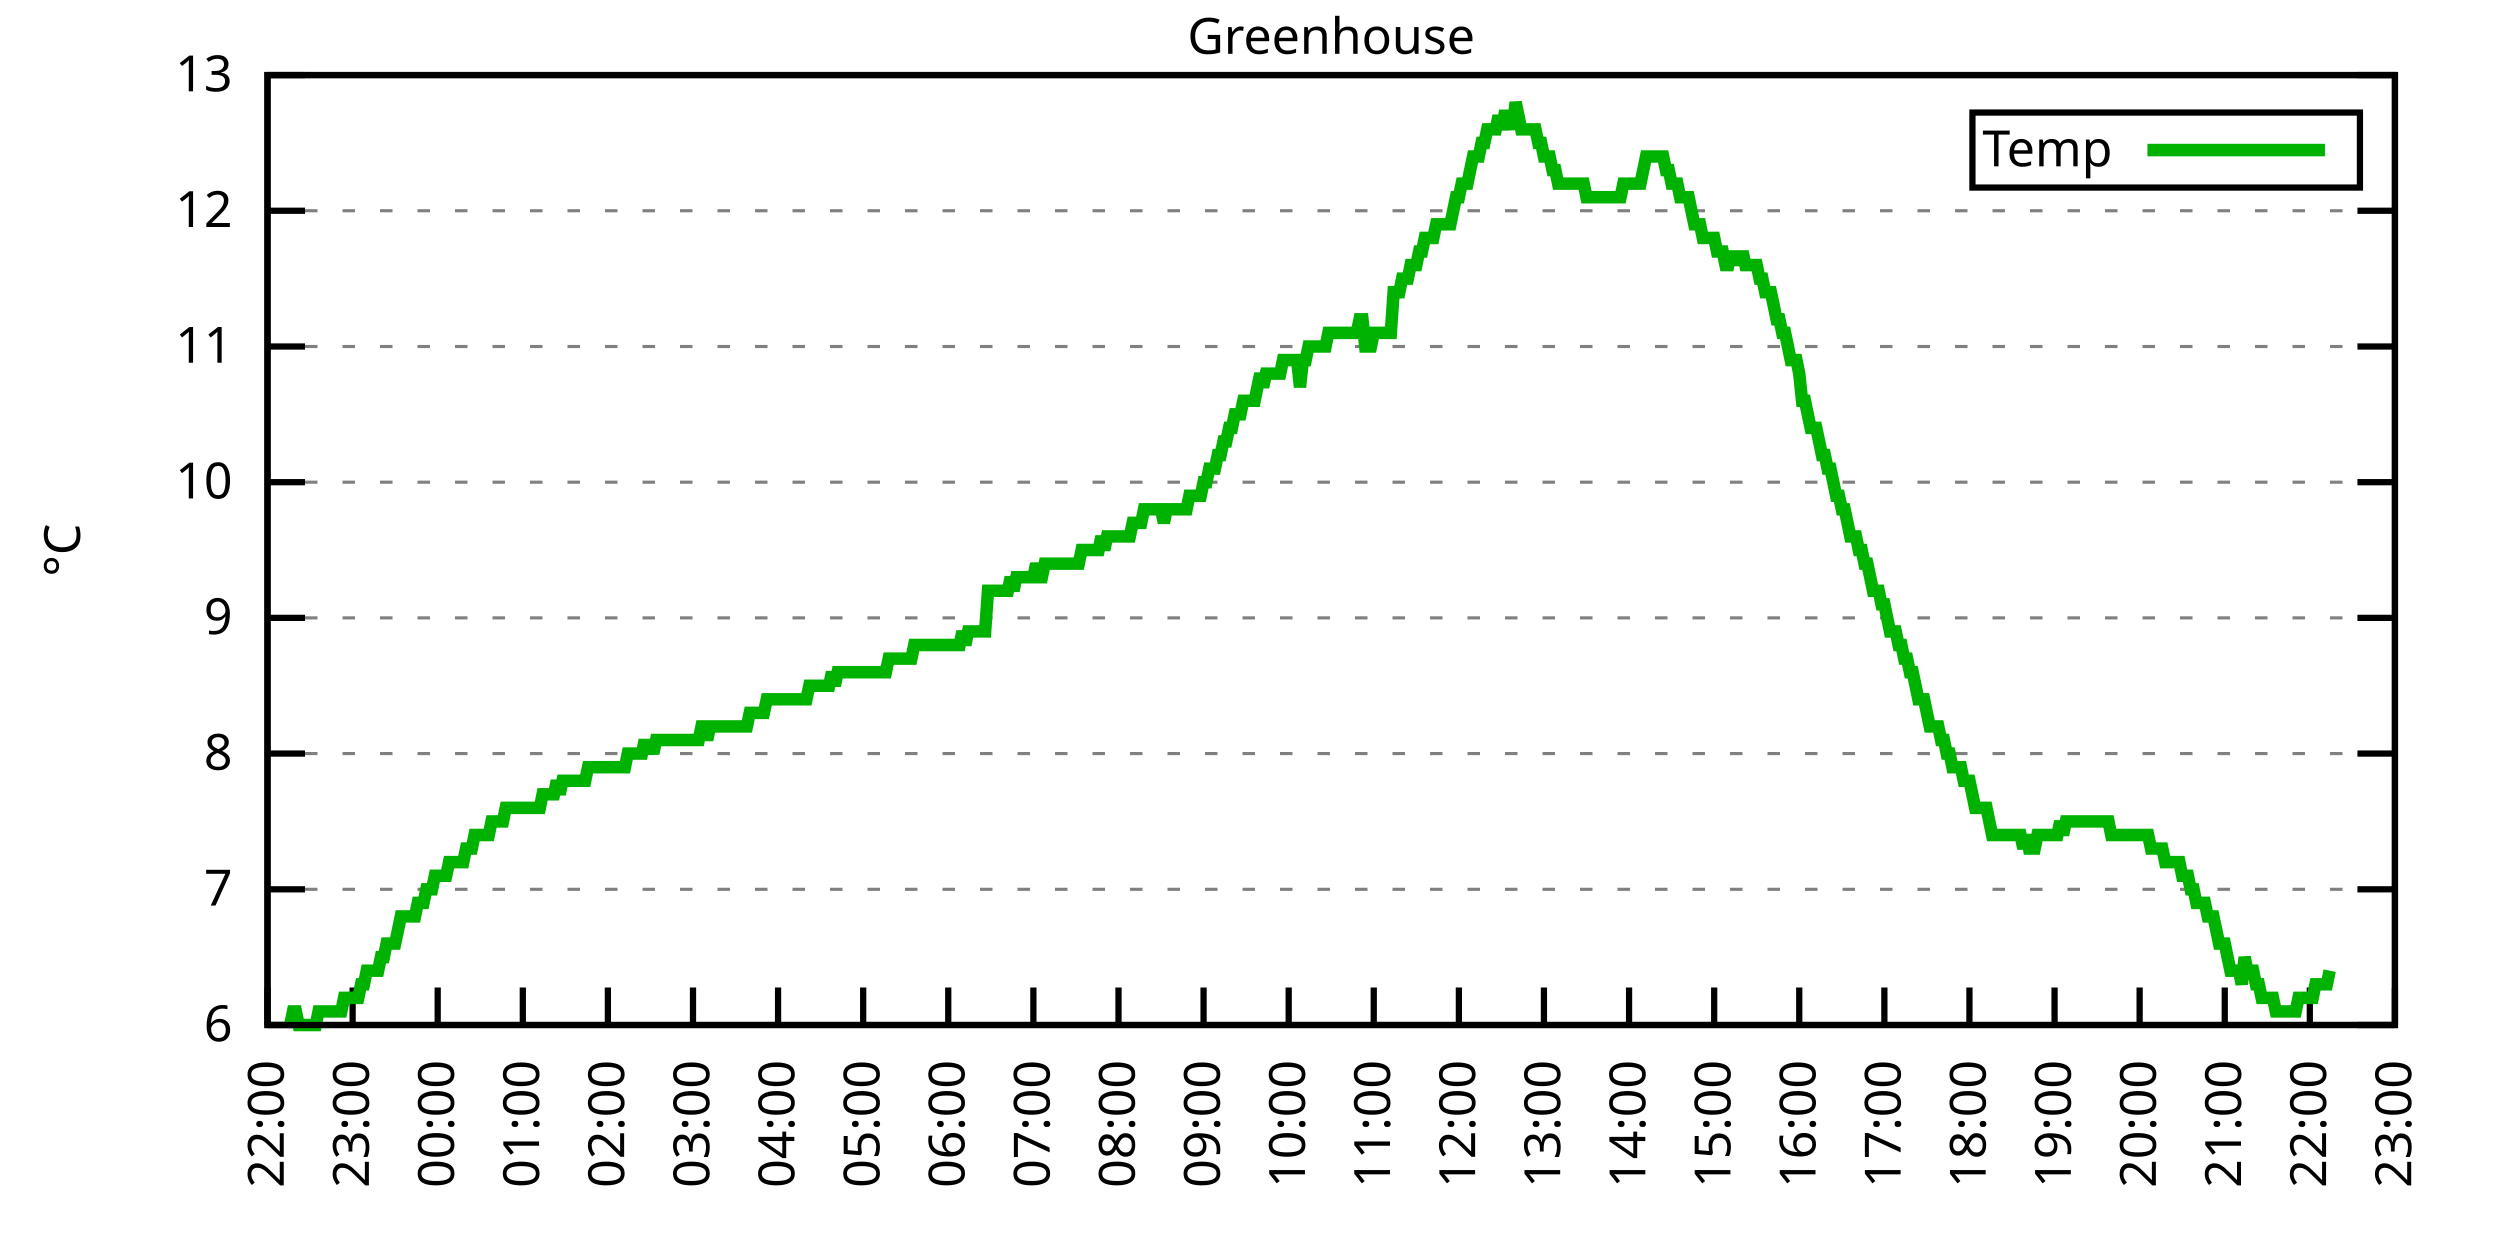
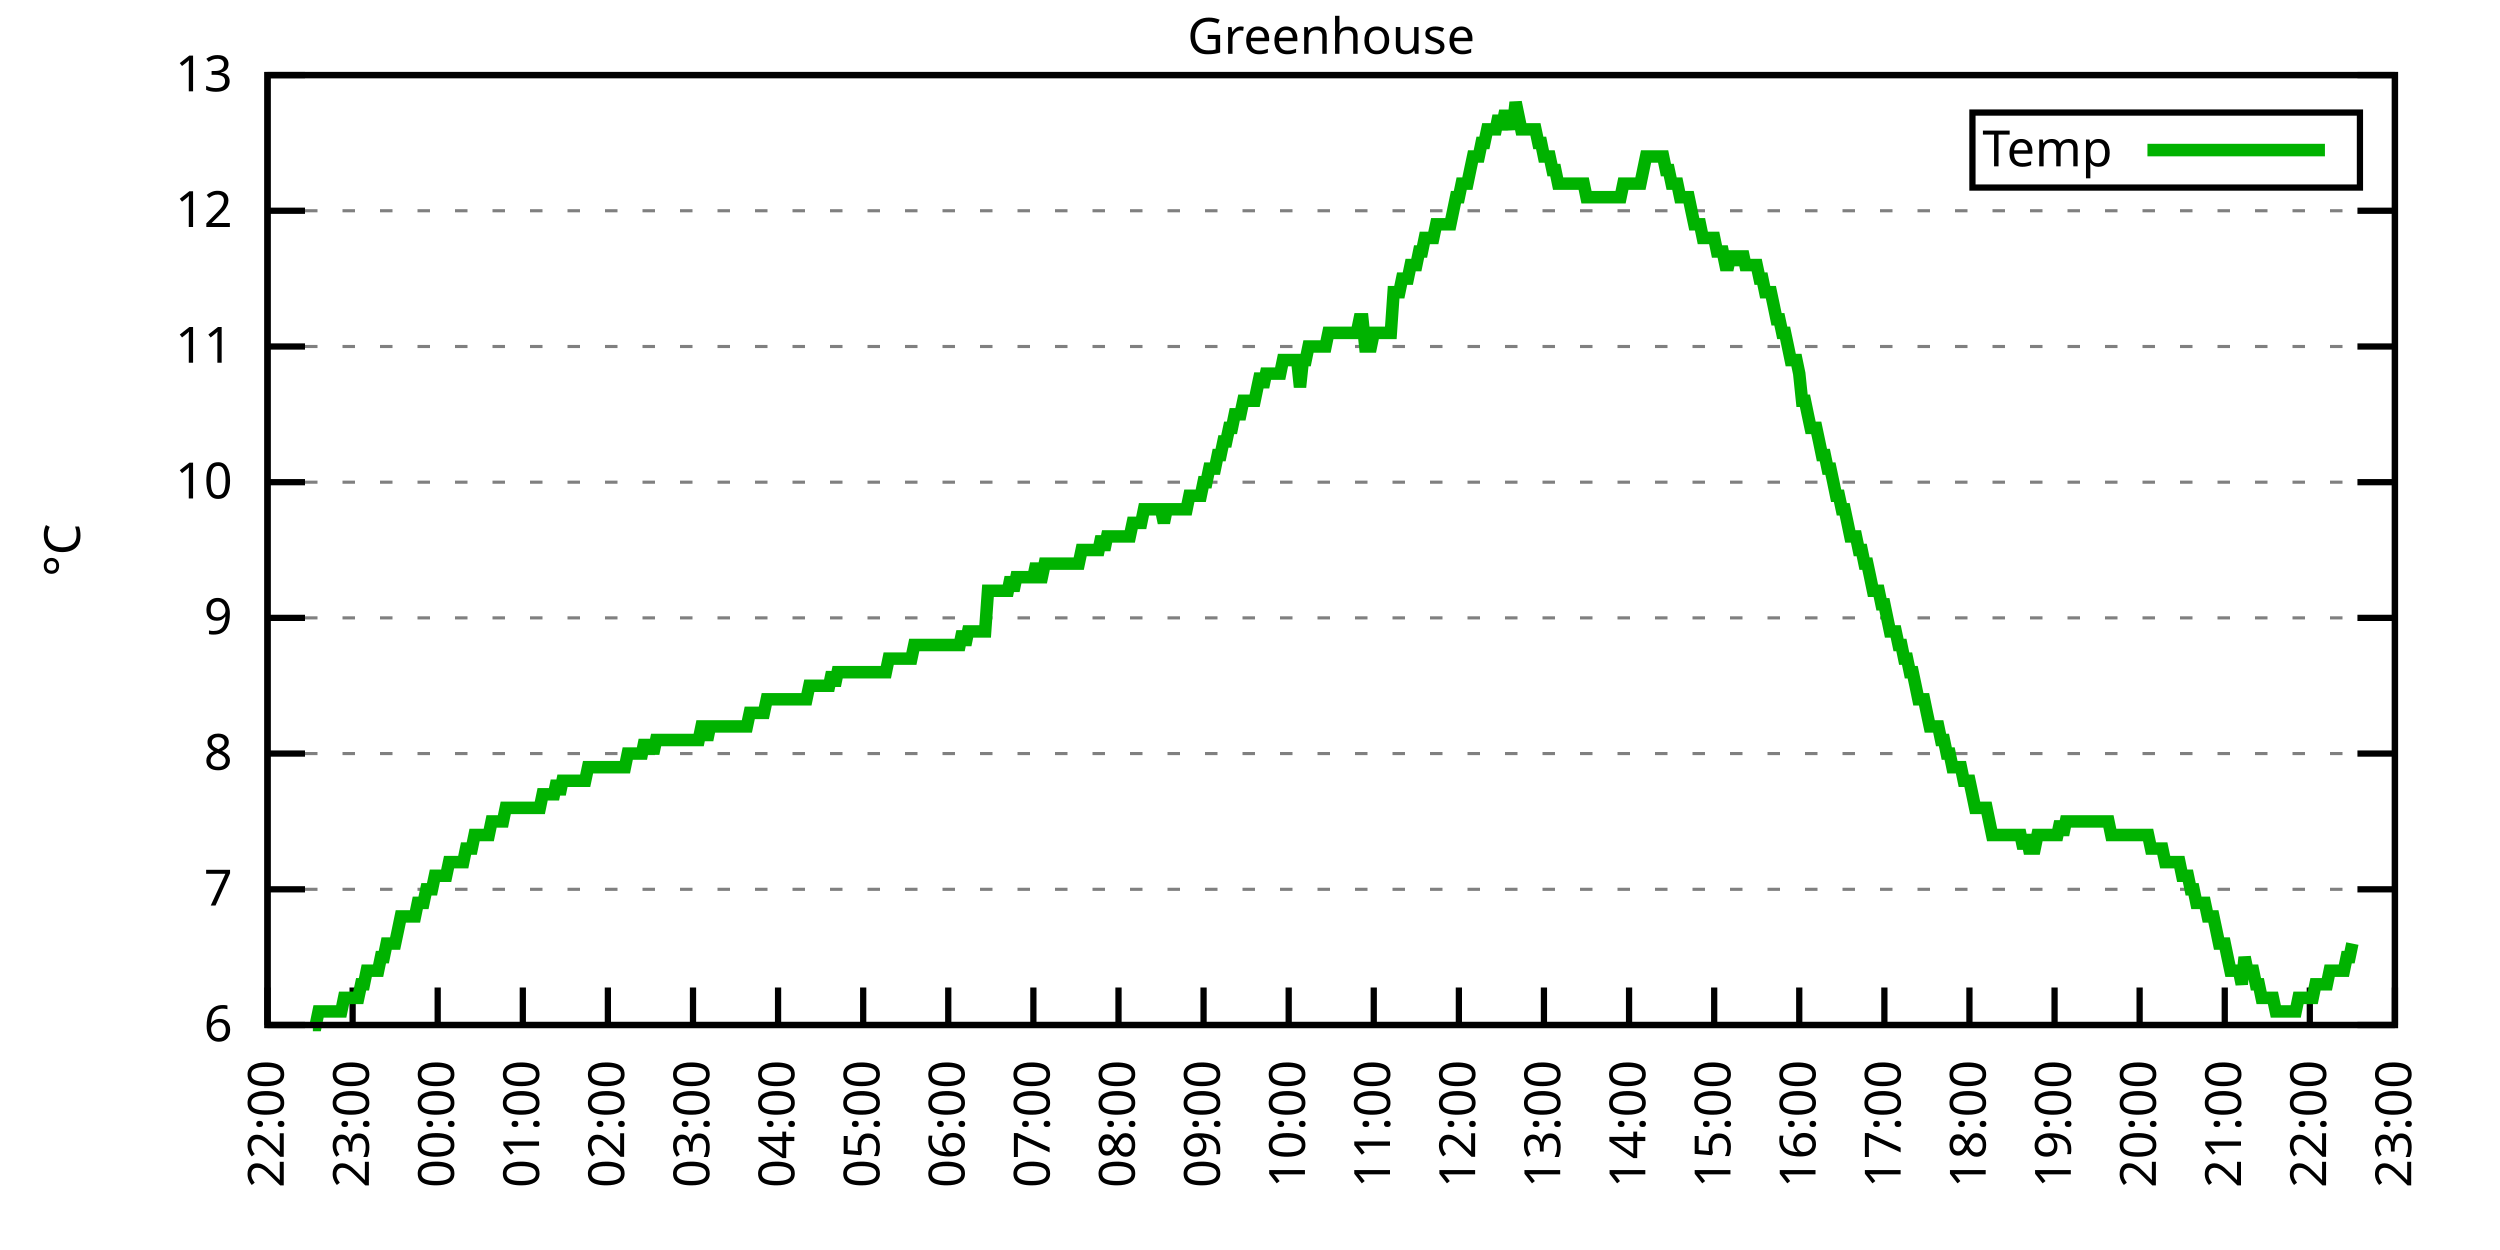
<svg xmlns="http://www.w3.org/2000/svg" xmlns:xlink="http://www.w3.org/1999/xlink" width="400" height="200" viewBox="0 0 400 200">
  <g id="gnuplot_canvas">
    <rect x="0" y="0" width="400" height="200" fill="none" />
    <defs>
      <circle id="gpDot" r="0.5" stroke-width="0.5" stroke="currentColor" />
      <path id="gpPt0" stroke-width="0.333" stroke="currentColor" d="M-1,0 h2 M0,-1 v2" />
      <path id="gpPt1" stroke-width="0.333" stroke="currentColor" d="M-1,-1 L1,1 M1,-1 L-1,1" />
      <path id="gpPt2" stroke-width="0.333" stroke="currentColor" d="M-1,0 L1,0 M0,-1 L0,1 M-1,-1 L1,1 M-1,1 L1,-1" />
      <rect id="gpPt3" stroke-width="0.333" stroke="currentColor" x="-1" y="-1" width="2" height="2" />
      <rect id="gpPt4" stroke-width="0.333" stroke="currentColor" fill="currentColor" x="-1" y="-1" width="2" height="2" />
      <circle id="gpPt5" stroke-width="0.333" stroke="currentColor" cx="0" cy="0" r="1" />
      <use xlink:href="#gpPt5" id="gpPt6" fill="currentColor" stroke="none" />
      <path id="gpPt7" stroke-width="0.333" stroke="currentColor" d="M0,-1.33 L-1.33,0.67 L1.33,0.67 z" />
      <use xlink:href="#gpPt7" id="gpPt8" fill="currentColor" stroke="none" />
      <use xlink:href="#gpPt7" id="gpPt9" stroke="currentColor" transform="rotate(180)" />
      <use xlink:href="#gpPt9" id="gpPt10" fill="currentColor" stroke="none" />
      <use xlink:href="#gpPt3" id="gpPt11" stroke="currentColor" transform="rotate(45)" />
      <use xlink:href="#gpPt11" id="gpPt12" fill="currentColor" stroke="none" />
      <path id="gpPt13" stroke-width="0.333" stroke="currentColor" d="M0,1.330 L1.265,0.411 L0.782,-1.067 L-0.782,-1.076 L-1.265,0.411 z" />
      <use xlink:href="#gpPt13" id="gpPt14" fill="currentColor" stroke="none" />
      <filter id="textbox" filterUnits="objectBoundingBox" x="0" y="0" height="1" width="1">
        <feFlood flood-color="white" flood-opacity="1" result="bgnd" />
        <feComposite in="SourceGraphic" in2="bgnd" operator="atop" />
      </filter>
      <filter id="greybox" filterUnits="objectBoundingBox" x="0" y="0" height="1" width="1">
        <feFlood flood-color="lightgrey" flood-opacity="1" result="grey" />
        <feComposite in="SourceGraphic" in2="grey" operator="atop" />
      </filter>
    </defs>
    <g fill="none" color="white" stroke="currentColor" stroke-width="1.00" stroke-linecap="butt" stroke-linejoin="miter">
</g>
    <g fill="none" color="black" stroke="currentColor" stroke-width="1.00" stroke-linecap="butt" stroke-linejoin="miter">
      <g stroke="none" shape-rendering="crispEdges">
        <polygon fill="rgb(255, 255, 255)" points="42.80,164.00 383.18,164.00 383.18,12.02 42.80,12.02 " />
      </g>
    </g>
    <g fill="none" color="black" stroke="currentColor" stroke-width="1.00" stroke-linecap="butt" stroke-linejoin="miter">
</g>
    <g fill="none" color="black" stroke="black" stroke-width="0.50" stroke-linecap="butt" stroke-linejoin="miter">
</g>
    <g fill="none" color="gray" stroke="currentColor" stroke-width="0.50" stroke-linecap="butt" stroke-linejoin="miter">
      <path stroke="gray" stroke-dasharray="2,4" class="gridline" d="M42.80,164.00 L383.19,164.00  " />
    </g>
    <g fill="none" color="gray" stroke="gray" stroke-width="1.00" stroke-linecap="butt" stroke-linejoin="miter">
</g>
    <g fill="none" color="black" stroke="currentColor" stroke-width="1.00" stroke-linecap="butt" stroke-linejoin="miter">
      <path stroke="black" d="M42.80,164.00 L48.80,164.00 M383.19,164.00 L377.19,164.00  " />
      <g transform="translate(37.20,166.60)" stroke="none" fill="black" font-family="Sans" font-size="8.00" text-anchor="end">
        <text>
          <tspan font-family="Sans"> 6</tspan>
        </text>
      </g>
    </g>
    <g fill="none" color="black" stroke="currentColor" stroke-width="1.00" stroke-linecap="butt" stroke-linejoin="miter">
</g>
    <g fill="none" color="black" stroke="black" stroke-width="0.50" stroke-linecap="butt" stroke-linejoin="miter">
</g>
    <g fill="none" color="gray" stroke="currentColor" stroke-width="0.50" stroke-linecap="butt" stroke-linejoin="miter">
      <path stroke="gray" stroke-dasharray="2,4" class="gridline" d="M42.80,142.29 L383.19,142.29  " />
    </g>
    <g fill="none" color="gray" stroke="gray" stroke-width="1.00" stroke-linecap="butt" stroke-linejoin="miter">
</g>
    <g fill="none" color="black" stroke="currentColor" stroke-width="1.00" stroke-linecap="butt" stroke-linejoin="miter">
      <path stroke="black" d="M42.80,142.29 L48.80,142.29 M383.19,142.29 L377.19,142.29  " />
      <g transform="translate(37.20,144.89)" stroke="none" fill="black" font-family="Sans" font-size="8.00" text-anchor="end">
        <text>
          <tspan font-family="Sans"> 7</tspan>
        </text>
      </g>
    </g>
    <g fill="none" color="black" stroke="currentColor" stroke-width="1.00" stroke-linecap="butt" stroke-linejoin="miter">
</g>
    <g fill="none" color="black" stroke="black" stroke-width="0.50" stroke-linecap="butt" stroke-linejoin="miter">
</g>
    <g fill="none" color="gray" stroke="currentColor" stroke-width="0.50" stroke-linecap="butt" stroke-linejoin="miter">
      <path stroke="gray" stroke-dasharray="2,4" class="gridline" d="M42.80,120.57 L383.19,120.57  " />
    </g>
    <g fill="none" color="gray" stroke="gray" stroke-width="1.00" stroke-linecap="butt" stroke-linejoin="miter">
</g>
    <g fill="none" color="black" stroke="currentColor" stroke-width="1.00" stroke-linecap="butt" stroke-linejoin="miter">
      <path stroke="black" d="M42.80,120.57 L48.80,120.57 M383.19,120.57 L377.19,120.57  " />
      <g transform="translate(37.20,123.17)" stroke="none" fill="black" font-family="Sans" font-size="8.00" text-anchor="end">
        <text>
          <tspan font-family="Sans"> 8</tspan>
        </text>
      </g>
    </g>
    <g fill="none" color="black" stroke="currentColor" stroke-width="1.00" stroke-linecap="butt" stroke-linejoin="miter">
</g>
    <g fill="none" color="black" stroke="black" stroke-width="0.50" stroke-linecap="butt" stroke-linejoin="miter">
</g>
    <g fill="none" color="gray" stroke="currentColor" stroke-width="0.50" stroke-linecap="butt" stroke-linejoin="miter">
      <path stroke="gray" stroke-dasharray="2,4" class="gridline" d="M42.80,98.86 L383.19,98.86  " />
    </g>
    <g fill="none" color="gray" stroke="gray" stroke-width="1.00" stroke-linecap="butt" stroke-linejoin="miter">
</g>
    <g fill="none" color="black" stroke="currentColor" stroke-width="1.00" stroke-linecap="butt" stroke-linejoin="miter">
      <path stroke="black" d="M42.80,98.86 L48.80,98.86 M383.19,98.86 L377.19,98.86  " />
      <g transform="translate(37.20,101.46)" stroke="none" fill="black" font-family="Sans" font-size="8.00" text-anchor="end">
        <text>
          <tspan font-family="Sans"> 9</tspan>
        </text>
      </g>
    </g>
    <g fill="none" color="black" stroke="currentColor" stroke-width="1.00" stroke-linecap="butt" stroke-linejoin="miter">
</g>
    <g fill="none" color="black" stroke="black" stroke-width="0.50" stroke-linecap="butt" stroke-linejoin="miter">
</g>
    <g fill="none" color="gray" stroke="currentColor" stroke-width="0.50" stroke-linecap="butt" stroke-linejoin="miter">
      <path stroke="gray" stroke-dasharray="2,4" class="gridline" d="M42.80,77.15 L383.19,77.15  " />
    </g>
    <g fill="none" color="gray" stroke="gray" stroke-width="1.00" stroke-linecap="butt" stroke-linejoin="miter">
</g>
    <g fill="none" color="black" stroke="currentColor" stroke-width="1.00" stroke-linecap="butt" stroke-linejoin="miter">
      <path stroke="black" d="M42.80,77.15 L48.80,77.15 M383.19,77.15 L377.19,77.15  " />
      <g transform="translate(37.20,79.75)" stroke="none" fill="black" font-family="Sans" font-size="8.00" text-anchor="end">
        <text>
          <tspan font-family="Sans"> 10</tspan>
        </text>
      </g>
    </g>
    <g fill="none" color="black" stroke="currentColor" stroke-width="1.00" stroke-linecap="butt" stroke-linejoin="miter">
</g>
    <g fill="none" color="black" stroke="black" stroke-width="0.50" stroke-linecap="butt" stroke-linejoin="miter">
</g>
    <g fill="none" color="gray" stroke="currentColor" stroke-width="0.50" stroke-linecap="butt" stroke-linejoin="miter">
      <path stroke="gray" stroke-dasharray="2,4" class="gridline" d="M42.80,55.44 L383.19,55.44  " />
    </g>
    <g fill="none" color="gray" stroke="gray" stroke-width="1.00" stroke-linecap="butt" stroke-linejoin="miter">
</g>
    <g fill="none" color="black" stroke="currentColor" stroke-width="1.00" stroke-linecap="butt" stroke-linejoin="miter">
      <path stroke="black" d="M42.80,55.44 L48.80,55.44 M383.19,55.44 L377.19,55.44  " />
      <g transform="translate(37.20,58.04)" stroke="none" fill="black" font-family="Sans" font-size="8.00" text-anchor="end">
        <text>
          <tspan font-family="Sans"> 11</tspan>
        </text>
      </g>
    </g>
    <g fill="none" color="black" stroke="currentColor" stroke-width="1.00" stroke-linecap="butt" stroke-linejoin="miter">
</g>
    <g fill="none" color="black" stroke="black" stroke-width="0.50" stroke-linecap="butt" stroke-linejoin="miter">
</g>
    <g fill="none" color="gray" stroke="currentColor" stroke-width="0.50" stroke-linecap="butt" stroke-linejoin="miter">
      <path stroke="gray" stroke-dasharray="2,4" class="gridline" d="M42.80,33.72 L383.19,33.72  " />
    </g>
    <g fill="none" color="gray" stroke="gray" stroke-width="1.00" stroke-linecap="butt" stroke-linejoin="miter">
</g>
    <g fill="none" color="black" stroke="currentColor" stroke-width="1.00" stroke-linecap="butt" stroke-linejoin="miter">
      <path stroke="black" d="M42.80,33.72 L48.80,33.72 M383.19,33.72 L377.19,33.72  " />
      <g transform="translate(37.20,36.32)" stroke="none" fill="black" font-family="Sans" font-size="8.00" text-anchor="end">
        <text>
          <tspan font-family="Sans"> 12</tspan>
        </text>
      </g>
    </g>
    <g fill="none" color="black" stroke="currentColor" stroke-width="1.00" stroke-linecap="butt" stroke-linejoin="miter">
</g>
    <g fill="none" color="black" stroke="black" stroke-width="0.50" stroke-linecap="butt" stroke-linejoin="miter">
</g>
    <g fill="none" color="gray" stroke="currentColor" stroke-width="0.50" stroke-linecap="butt" stroke-linejoin="miter">
      <path stroke="gray" stroke-dasharray="2,4" class="gridline" d="M42.80,12.01 L383.19,12.01  " />
    </g>
    <g fill="none" color="gray" stroke="gray" stroke-width="1.00" stroke-linecap="butt" stroke-linejoin="miter">
</g>
    <g fill="none" color="black" stroke="currentColor" stroke-width="1.00" stroke-linecap="butt" stroke-linejoin="miter">
      <path stroke="black" d="M42.80,12.01 L48.80,12.01 M383.19,12.01 L377.19,12.01  " />
      <g transform="translate(37.20,14.61)" stroke="none" fill="black" font-family="Sans" font-size="8.00" text-anchor="end">
        <text>
          <tspan font-family="Sans"> 13</tspan>
        </text>
      </g>
    </g>
    <g fill="none" color="black" stroke="currentColor" stroke-width="1.00" stroke-linecap="butt" stroke-linejoin="miter">
      <path stroke="black" d="M42.80,164.00 L42.80,158.00  " />
      <g transform="translate(45.40,169.60) rotate(270.00)" stroke="none" fill="black" font-family="Sans" font-size="8.00" text-anchor="end">
        <text>
          <tspan font-family="Sans">22:00</tspan>
        </text>
      </g>
    </g>
    <g fill="none" color="black" stroke="currentColor" stroke-width="1.00" stroke-linecap="butt" stroke-linejoin="miter">
      <path stroke="black" d="M56.42,164.00 L56.42,158.00  " />
      <g transform="translate(59.02,169.60) rotate(270.00)" stroke="none" fill="black" font-family="Sans" font-size="8.00" text-anchor="end">
        <text>
          <tspan font-family="Sans">23:00</tspan>
        </text>
      </g>
    </g>
    <g fill="none" color="black" stroke="currentColor" stroke-width="1.00" stroke-linecap="butt" stroke-linejoin="miter">
      <path stroke="black" d="M70.03,164.00 L70.03,158.00  " />
      <g transform="translate(72.63,169.60) rotate(270.00)" stroke="none" fill="black" font-family="Sans" font-size="8.00" text-anchor="end">
        <text>
          <tspan font-family="Sans">00:00</tspan>
        </text>
      </g>
    </g>
    <g fill="none" color="black" stroke="currentColor" stroke-width="1.00" stroke-linecap="butt" stroke-linejoin="miter">
      <path stroke="black" d="M83.65,164.00 L83.65,158.00  " />
      <g transform="translate(86.25,169.60) rotate(270.00)" stroke="none" fill="black" font-family="Sans" font-size="8.00" text-anchor="end">
        <text>
          <tspan font-family="Sans">01:00</tspan>
        </text>
      </g>
    </g>
    <g fill="none" color="black" stroke="currentColor" stroke-width="1.00" stroke-linecap="butt" stroke-linejoin="miter">
      <path stroke="black" d="M97.26,164.00 L97.26,158.00  " />
      <g transform="translate(99.86,169.60) rotate(270.00)" stroke="none" fill="black" font-family="Sans" font-size="8.00" text-anchor="end">
        <text>
          <tspan font-family="Sans">02:00</tspan>
        </text>
      </g>
    </g>
    <g fill="none" color="black" stroke="currentColor" stroke-width="1.00" stroke-linecap="butt" stroke-linejoin="miter">
      <path stroke="black" d="M110.88,164.00 L110.88,158.00  " />
      <g transform="translate(113.48,169.60) rotate(270.00)" stroke="none" fill="black" font-family="Sans" font-size="8.00" text-anchor="end">
        <text>
          <tspan font-family="Sans">03:00</tspan>
        </text>
      </g>
    </g>
    <g fill="none" color="black" stroke="currentColor" stroke-width="1.00" stroke-linecap="butt" stroke-linejoin="miter">
      <path stroke="black" d="M124.49,164.00 L124.49,158.00  " />
      <g transform="translate(127.09,169.60) rotate(270.00)" stroke="none" fill="black" font-family="Sans" font-size="8.00" text-anchor="end">
        <text>
          <tspan font-family="Sans">04:00</tspan>
        </text>
      </g>
    </g>
    <g fill="none" color="black" stroke="currentColor" stroke-width="1.00" stroke-linecap="butt" stroke-linejoin="miter">
      <path stroke="black" d="M138.11,164.00 L138.11,158.00  " />
      <g transform="translate(140.71,169.60) rotate(270.00)" stroke="none" fill="black" font-family="Sans" font-size="8.00" text-anchor="end">
        <text>
          <tspan font-family="Sans">05:00</tspan>
        </text>
      </g>
    </g>
    <g fill="none" color="black" stroke="currentColor" stroke-width="1.00" stroke-linecap="butt" stroke-linejoin="miter">
      <path stroke="black" d="M151.72,164.00 L151.72,158.00  " />
      <g transform="translate(154.32,169.60) rotate(270.00)" stroke="none" fill="black" font-family="Sans" font-size="8.00" text-anchor="end">
        <text>
          <tspan font-family="Sans">06:00</tspan>
        </text>
      </g>
    </g>
    <g fill="none" color="black" stroke="currentColor" stroke-width="1.00" stroke-linecap="butt" stroke-linejoin="miter">
      <path stroke="black" d="M165.34,164.00 L165.34,158.00  " />
      <g transform="translate(167.94,169.60) rotate(270.00)" stroke="none" fill="black" font-family="Sans" font-size="8.00" text-anchor="end">
        <text>
          <tspan font-family="Sans">07:00</tspan>
        </text>
      </g>
    </g>
    <g fill="none" color="black" stroke="currentColor" stroke-width="1.00" stroke-linecap="butt" stroke-linejoin="miter">
      <path stroke="black" d="M178.96,164.00 L178.96,158.00  " />
      <g transform="translate(181.56,169.60) rotate(270.00)" stroke="none" fill="black" font-family="Sans" font-size="8.00" text-anchor="end">
        <text>
          <tspan font-family="Sans">08:00</tspan>
        </text>
      </g>
    </g>
    <g fill="none" color="black" stroke="currentColor" stroke-width="1.00" stroke-linecap="butt" stroke-linejoin="miter">
      <path stroke="black" d="M192.57,164.00 L192.57,158.00  " />
      <g transform="translate(195.17,169.60) rotate(270.00)" stroke="none" fill="black" font-family="Sans" font-size="8.00" text-anchor="end">
        <text>
          <tspan font-family="Sans">09:00</tspan>
        </text>
      </g>
    </g>
    <g fill="none" color="black" stroke="currentColor" stroke-width="1.00" stroke-linecap="butt" stroke-linejoin="miter">
      <path stroke="black" d="M206.19,164.00 L206.19,158.00  " />
      <g transform="translate(208.79,169.60) rotate(270.00)" stroke="none" fill="black" font-family="Sans" font-size="8.00" text-anchor="end">
        <text>
          <tspan font-family="Sans">10:00</tspan>
        </text>
      </g>
    </g>
    <g fill="none" color="black" stroke="currentColor" stroke-width="1.00" stroke-linecap="butt" stroke-linejoin="miter">
      <path stroke="black" d="M219.80,164.00 L219.80,158.00  " />
      <g transform="translate(222.40,169.60) rotate(270.00)" stroke="none" fill="black" font-family="Sans" font-size="8.00" text-anchor="end">
        <text>
          <tspan font-family="Sans">11:00</tspan>
        </text>
      </g>
    </g>
    <g fill="none" color="black" stroke="currentColor" stroke-width="1.00" stroke-linecap="butt" stroke-linejoin="miter">
      <path stroke="black" d="M233.42,164.00 L233.42,158.00  " />
      <g transform="translate(236.02,169.60) rotate(270.00)" stroke="none" fill="black" font-family="Sans" font-size="8.00" text-anchor="end">
        <text>
          <tspan font-family="Sans">12:00</tspan>
        </text>
      </g>
    </g>
    <g fill="none" color="black" stroke="currentColor" stroke-width="1.00" stroke-linecap="butt" stroke-linejoin="miter">
      <path stroke="black" d="M247.03,164.00 L247.03,158.00  " />
      <g transform="translate(249.63,169.60) rotate(270.00)" stroke="none" fill="black" font-family="Sans" font-size="8.00" text-anchor="end">
        <text>
          <tspan font-family="Sans">13:00</tspan>
        </text>
      </g>
    </g>
    <g fill="none" color="black" stroke="currentColor" stroke-width="1.00" stroke-linecap="butt" stroke-linejoin="miter">
      <path stroke="black" d="M260.65,164.00 L260.65,158.00  " />
      <g transform="translate(263.25,169.60) rotate(270.00)" stroke="none" fill="black" font-family="Sans" font-size="8.00" text-anchor="end">
        <text>
          <tspan font-family="Sans">14:00</tspan>
        </text>
      </g>
    </g>
    <g fill="none" color="black" stroke="currentColor" stroke-width="1.00" stroke-linecap="butt" stroke-linejoin="miter">
      <path stroke="black" d="M274.27,164.00 L274.27,158.00  " />
      <g transform="translate(276.87,169.60) rotate(270.00)" stroke="none" fill="black" font-family="Sans" font-size="8.00" text-anchor="end">
        <text>
          <tspan font-family="Sans">15:00</tspan>
        </text>
      </g>
    </g>
    <g fill="none" color="black" stroke="currentColor" stroke-width="1.00" stroke-linecap="butt" stroke-linejoin="miter">
      <path stroke="black" d="M287.88,164.00 L287.88,158.00  " />
      <g transform="translate(290.48,169.60) rotate(270.00)" stroke="none" fill="black" font-family="Sans" font-size="8.00" text-anchor="end">
        <text>
          <tspan font-family="Sans">16:00</tspan>
        </text>
      </g>
    </g>
    <g fill="none" color="black" stroke="currentColor" stroke-width="1.00" stroke-linecap="butt" stroke-linejoin="miter">
      <path stroke="black" d="M301.50,164.00 L301.50,158.00  " />
      <g transform="translate(304.10,169.60) rotate(270.00)" stroke="none" fill="black" font-family="Sans" font-size="8.00" text-anchor="end">
        <text>
          <tspan font-family="Sans">17:00</tspan>
        </text>
      </g>
    </g>
    <g fill="none" color="black" stroke="currentColor" stroke-width="1.00" stroke-linecap="butt" stroke-linejoin="miter">
      <path stroke="black" d="M315.11,164.00 L315.11,158.00  " />
      <g transform="translate(317.71,169.60) rotate(270.00)" stroke="none" fill="black" font-family="Sans" font-size="8.00" text-anchor="end">
        <text>
          <tspan font-family="Sans">18:00</tspan>
        </text>
      </g>
    </g>
    <g fill="none" color="black" stroke="currentColor" stroke-width="1.00" stroke-linecap="butt" stroke-linejoin="miter">
      <path stroke="black" d="M328.73,164.00 L328.73,158.00  " />
      <g transform="translate(331.33,169.60) rotate(270.00)" stroke="none" fill="black" font-family="Sans" font-size="8.00" text-anchor="end">
        <text>
          <tspan font-family="Sans">19:00</tspan>
        </text>
      </g>
    </g>
    <g fill="none" color="black" stroke="currentColor" stroke-width="1.00" stroke-linecap="butt" stroke-linejoin="miter">
      <path stroke="black" d="M342.34,164.00 L342.34,158.00  " />
      <g transform="translate(344.94,169.60) rotate(270.00)" stroke="none" fill="black" font-family="Sans" font-size="8.00" text-anchor="end">
        <text>
          <tspan font-family="Sans">20:00</tspan>
        </text>
      </g>
    </g>
    <g fill="none" color="black" stroke="currentColor" stroke-width="1.00" stroke-linecap="butt" stroke-linejoin="miter">
      <path stroke="black" d="M355.96,164.00 L355.96,158.00  " />
      <g transform="translate(358.56,169.60) rotate(270.00)" stroke="none" fill="black" font-family="Sans" font-size="8.00" text-anchor="end">
        <text>
          <tspan font-family="Sans">21:00</tspan>
        </text>
      </g>
    </g>
    <g fill="none" color="black" stroke="currentColor" stroke-width="1.00" stroke-linecap="butt" stroke-linejoin="miter">
      <path stroke="black" d="M369.57,164.00 L369.57,158.00  " />
      <g transform="translate(372.17,169.60) rotate(270.00)" stroke="none" fill="black" font-family="Sans" font-size="8.00" text-anchor="end">
        <text>
          <tspan font-family="Sans">22:00</tspan>
        </text>
      </g>
    </g>
    <g fill="none" color="black" stroke="currentColor" stroke-width="1.00" stroke-linecap="butt" stroke-linejoin="miter">
      <path stroke="black" d="M383.19,164.00 L383.19,158.00  " />
      <g transform="translate(385.79,169.60) rotate(270.00)" stroke="none" fill="black" font-family="Sans" font-size="8.00" text-anchor="end">
        <text>
          <tspan font-family="Sans">23:00</tspan>
        </text>
      </g>
    </g>
    <g fill="none" color="black" stroke="currentColor" stroke-width="1.00" stroke-linecap="butt" stroke-linejoin="miter">
</g>
    <g fill="none" color="black" stroke="currentColor" stroke-width="1.00" stroke-linecap="butt" stroke-linejoin="miter">
      <path stroke="black" d="M42.80,12.01 L42.80,164.00 L383.19,164.00 L383.19,12.01 L42.80,12.01 Z  " />
    </g>
    <g fill="none" color="black" stroke="currentColor" stroke-width="1.00" stroke-linecap="butt" stroke-linejoin="miter">
</g>
    <g fill="none" color="black" stroke="currentColor" stroke-width="1.00" stroke-linecap="butt" stroke-linejoin="miter">
      <path stroke="black" d="M315.59,30.01 L315.59,18.01 L377.59,18.01 L377.59,30.01 L315.59,30.01 Z  " />
    </g>
    <g id="Greenhouse_plot_1">
      <g fill="none" color="white" stroke="black" stroke-width="2.00" stroke-linecap="butt" stroke-linejoin="miter">
</g>
      <g fill="none" color="black" stroke="currentColor" stroke-width="2.00" stroke-linecap="butt" stroke-linejoin="miter">
        <g transform="translate(337.99,26.61)" stroke="none" fill="black" font-family="Sans" font-size="8.00" text-anchor="end">
          <text>
            <tspan font-family="Sans">Temp</tspan>
          </text>
        </g>
      </g>
      <g fill="none" color="black" stroke="currentColor" stroke-width="2.00" stroke-linecap="butt" stroke-linejoin="miter">
-         <path stroke="rgb(  0, 178,   0)" d="M343.59,24.01 L371.99,24.01 M46.43,164.00 L46.88,161.83 L47.34,161.83 L47.79,164.00 L48.25,164.00 L48.70,164.00   L49.15,164.00 L49.61,164.00 L50.06,164.00 L50.52,164.00 L50.97,161.83 L51.42,161.83 L51.88,161.83 L52.33,161.83   L52.78,161.83 L53.24,161.83 L53.69,161.83 L54.15,161.83 L54.60,161.83 L55.05,159.66 L55.51,159.66 L55.96,159.66   L56.42,159.66 L56.87,159.66 L57.32,159.66 L57.78,157.49 L58.23,157.49 L58.68,155.31 L59.14,155.31 L59.59,155.31   L60.05,155.31 L60.50,155.31 L60.95,153.14 L61.41,153.14 L61.86,150.97 L62.32,150.97 L62.77,150.97 L63.22,150.97   L63.68,148.80 L64.13,146.63 L64.58,146.63 L65.04,146.63 L65.49,146.63 L65.95,146.63 L66.40,146.63 L66.85,144.46   L67.31,144.46 L67.76,144.46 L68.22,142.29 L68.67,142.29 L69.12,142.29 L69.58,140.12 L70.03,140.12 L70.49,140.12   L70.94,140.12 L71.39,140.12 L71.85,137.94 L72.30,137.94 L72.75,137.94 L73.21,137.94 L73.66,137.94 L74.12,137.94   L74.57,135.77 L75.02,135.77 L75.48,135.77 L75.93,133.60 L76.39,133.60 L76.84,133.60 L77.29,133.60 L77.75,133.60   L78.20,133.60 L78.65,131.43 L79.11,131.43 L79.56,131.43 L80.02,131.43 L80.47,131.43 L80.92,129.26 L81.38,129.26   L81.83,129.26 L82.29,129.26 L82.74,129.26 L83.19,129.26 L83.65,129.26 L84.10,129.26 L84.55,129.26 L85.01,129.26   L85.46,129.26 L85.92,129.26 L86.37,129.26 L86.82,127.09 L87.28,127.09 L87.73,127.09 L88.19,127.09 L88.64,127.09   L89.09,124.92 L89.55,127.09 L90.00,124.92 L90.45,124.92 L90.91,124.92 L91.36,124.92 L91.82,124.92 L92.27,124.92   L92.72,124.92 L93.18,124.92 L93.63,124.92 L94.09,122.75 L94.54,122.75 L94.99,122.75 L95.45,122.75 L95.90,122.75   L96.35,122.75 L96.81,122.75 L97.26,122.75 L97.72,122.75 L98.17,122.75 L98.62,122.75 L99.08,122.75 L99.53,122.75   L99.99,122.75 L100.44,120.57 L100.89,120.57 L101.35,120.57 L101.80,120.57 L102.25,120.57 L102.71,120.57 L103.16,118.40   L103.62,120.57 L104.07,118.40 L104.52,120.57 L104.98,118.40 L105.43,118.40 L105.89,118.40 L106.34,118.40 L106.79,118.40   L107.25,118.40 L107.70,118.40 L108.15,118.40 L108.61,118.40 L109.06,118.40 L109.52,118.40 L109.97,118.40 L110.42,118.40   L110.88,118.40 L111.33,118.40 L111.79,118.40 L112.24,116.23 L112.69,116.23 L113.15,118.40 L113.60,116.23 L114.05,116.23   L114.51,116.23 L114.96,116.23 L115.42,116.23 L115.87,116.23 L116.32,116.23 L116.78,116.23 L117.23,116.23 L117.69,116.23   L118.14,116.23 L118.59,116.23 L119.05,116.23 L119.50,116.23 L119.96,114.06 L120.41,114.06 L120.86,114.06 L121.32,114.06   L121.77,114.06 L122.22,114.06 L122.68,111.89 L123.13,111.89 L123.59,111.89 L124.04,111.89 L124.49,111.89 L124.95,111.89   L125.40,111.89 L125.86,111.89 L126.31,111.89 L126.76,111.89 L127.22,111.89 L127.67,111.89 L128.12,111.89 L128.58,111.89   L129.03,111.89 L129.49,109.72 L129.94,109.72 L130.39,109.72 L130.85,109.72 L131.30,109.72 L131.76,109.72 L132.21,109.72   L132.66,109.72 L133.12,107.55 L133.57,109.72 L134.02,107.55 L134.48,107.55 L134.93,107.55 L135.39,107.55 L135.84,107.55   L136.29,107.55 L136.75,107.55 L137.20,107.55 L137.66,107.55 L138.11,107.55 L138.56,107.55 L139.02,107.55 L139.47,107.55   L139.92,107.55 L140.38,107.55 L140.83,107.55 L141.29,107.55 L141.74,107.55 L142.19,105.38 L142.65,105.38 L143.10,105.38   L143.56,105.38 L144.01,105.38 L144.46,105.38 L144.92,105.38 L145.37,105.38 L145.82,105.38 L146.28,103.20 L146.73,103.20   L147.19,103.20 L147.64,103.20 L148.09,103.20 L148.55,103.20 L149.00,103.20 L149.46,103.20 L149.91,103.20 L150.36,103.20   L150.82,103.20 L151.27,103.20 L151.72,103.20 L152.18,103.20 L152.63,103.20 L153.09,103.20 L153.54,103.20 L153.99,101.03   L154.45,103.20 L154.90,101.03 L155.36,101.03 L155.81,101.03 L156.26,101.03 L156.72,101.03 L157.17,101.03 L157.62,101.03   L158.08,94.52 L158.53,94.52 L158.99,94.52 L159.44,94.52 L159.89,94.52 L160.35,94.52 L160.80,94.52 L161.26,94.52   L161.71,92.35 L162.16,94.52 L162.62,92.35 L163.07,92.35 L163.52,92.35 L163.98,92.35 L164.43,92.35 L164.89,92.35   L165.34,92.35 L165.79,90.18 L166.25,92.35 L166.70,92.35 L167.16,90.18 L167.61,90.18 L168.06,90.18 L168.52,90.18   L168.97,90.18 L169.43,90.18 L169.88,90.18 L170.33,90.18 L170.79,90.18 L171.24,90.18 L171.69,90.18 L172.15,90.18   L172.60,90.18 L173.06,88.00 L173.51,88.00 L173.96,88.00 L174.42,88.00 L174.87,88.00 L175.33,88.00 L175.78,88.00   L176.23,85.83 L176.69,88.00 L177.14,85.83 L177.59,85.83 L178.05,85.83 L178.50,85.83 L178.96,85.83 L179.41,85.83   L179.86,85.83 L180.32,85.83 L180.77,85.83 L181.23,83.66 L181.68,83.66 L182.13,83.66 L182.59,83.66 L183.04,81.49   L183.49,81.49 L183.95,81.49 L184.40,81.49 L184.86,81.49 L185.31,81.49 L185.76,81.49 L186.22,83.66 L186.67,81.49   L187.13,81.49 L187.58,81.49 L188.03,81.49 L188.49,81.49 L188.94,81.49 L189.39,81.49 L189.85,81.49 L190.30,79.32   L190.76,79.32 L191.21,79.32 L191.66,79.32 L192.12,79.32 L192.57,77.15 L193.03,77.15 L193.48,74.98 L193.93,74.98   L194.39,74.98 L194.84,72.81 L195.29,72.81 L195.75,70.63 L196.20,70.63 L196.66,68.46 L197.11,68.46 L197.56,66.29   L198.02,66.29 L198.47,66.29 L198.93,64.12 L199.38,64.12 L199.83,64.12 L200.29,64.12 L200.74,64.12 L201.19,61.95   L201.65,59.78 L202.10,61.95 L202.56,59.78 L203.01,59.78 L203.46,59.78 L203.92,59.78 L204.37,59.78 L204.83,59.78   L205.28,57.61 L205.73,57.61 L206.19,57.61 L206.64,57.61 L207.09,57.61 L207.55,57.61 L208.00,61.95 L208.46,57.61   L208.91,57.61 L209.36,55.44 L209.82,55.44 L210.27,55.44 L210.73,55.44 L211.18,55.44 L211.63,55.44 L212.09,55.44   L212.54,53.26 L213.00,53.26 L213.45,53.26 L213.90,53.26 L214.36,53.26 L214.81,53.26 L215.26,53.26 L215.72,53.26   L216.17,53.26 L216.63,53.26 L217.08,53.26 L217.53,51.09 L217.99,51.09 L218.44,55.44 L218.90,55.44 L219.35,55.44   L219.80,53.26 L220.26,53.26 L220.71,53.26 L221.16,53.26 L221.62,53.26 L222.07,53.26 L222.53,53.26 L222.98,46.75   L223.43,46.75 L223.89,46.75 L224.34,44.58 L224.80,44.58 L225.25,44.58 L225.70,42.41 L226.16,42.41 L226.61,42.41   L227.06,40.24 L227.52,40.24 L227.97,38.07 L228.43,38.07 L228.88,38.07 L229.33,38.07 L229.79,35.89 L230.24,35.89   L230.70,35.89 L231.15,35.89 L231.60,35.89 L232.06,35.89 L232.51,33.72 L232.96,31.55 L233.42,31.55 L233.87,29.38   L234.33,29.38 L234.78,29.38 L235.23,27.21 L235.69,25.04 L236.14,25.04 L236.60,25.04 L237.05,22.87 L237.50,22.87   L237.96,20.70 L238.41,20.70 L238.86,20.70 L239.32,20.70 L239.77,18.52 L240.23,20.70 L240.68,18.52 L241.13,18.52   L241.59,18.52 L242.04,20.70 L242.50,16.35 L242.95,18.52 L243.40,20.70 L243.86,20.70 L244.31,20.70 L244.76,20.70   L245.22,20.70 L245.67,20.70 L246.13,22.87 L246.58,22.87 L247.03,25.04 L247.49,25.04 L247.94,25.04 L248.40,27.21   L248.85,27.21 L249.30,29.38 L249.76,29.38 L250.21,29.38 L250.66,29.38 L251.12,29.38 L251.57,29.38 L252.03,29.38   L252.48,29.38 L252.93,29.38 L253.39,29.38 L253.84,31.55 L254.30,31.55 L254.75,31.55 L255.20,31.55 L255.66,31.55   L256.11,31.55 L256.56,31.55 L257.02,31.55 L257.47,31.55 L257.93,31.55 L258.38,31.55 L258.83,31.55 L259.29,31.55   L259.74,29.38 L260.20,29.38 L260.65,29.38 L261.10,29.38 L261.56,29.38 L262.01,29.38 L262.47,29.38 L262.92,27.21   L263.37,25.04 L263.83,25.04 L264.28,25.04 L264.73,25.04 L265.19,25.04 L265.64,25.04 L266.10,25.04 L266.55,27.21   L267.00,27.21 L267.46,29.38 L267.91,29.38 L268.37,29.38 L268.82,31.55 L269.27,31.55 L269.73,31.55 L270.18,31.55   L270.63,33.72 L271.09,35.89 L271.54,35.89 L272.00,35.89 L272.45,38.07 L272.90,38.07 L273.36,38.07 L273.81,38.07   L274.27,38.07 L274.72,40.24 L275.17,40.24 L275.63,40.24 L276.08,42.41 L276.53,42.41 L276.99,40.24 L277.44,42.41   L277.90,40.24 L278.35,42.41 L278.80,40.24 L279.26,42.41 L279.71,42.41 L280.17,42.41 L280.62,42.41 L281.07,42.41   L281.53,44.58 L281.98,44.58 L282.43,46.75 L282.89,46.75 L283.34,46.75 L283.80,48.92 L284.25,51.09 L284.70,51.09   L285.16,53.26 L285.61,53.26 L286.07,55.44 L286.52,57.61 L286.97,57.61 L287.43,57.61 L287.88,59.78 L288.33,64.12   L288.79,64.12 L289.24,66.29 L289.70,68.46 L290.15,68.46 L290.60,68.46 L291.06,70.63 L291.51,72.81 L291.97,72.81   L292.42,74.98 L292.87,74.98 L293.33,77.15 L293.78,79.32 L294.23,79.32 L294.69,81.49 L295.14,81.49 L295.60,83.66   L296.05,85.83 L296.50,85.83 L296.96,85.83 L297.41,88.00 L297.87,88.00 L298.32,90.18 L298.77,90.18 L299.23,92.35   L299.68,94.52 L300.13,94.52 L300.59,94.52 L301.04,96.69 L301.50,96.69 L301.95,98.86 L302.40,101.03 L302.86,101.03   L303.31,101.03 L303.77,103.20 L304.22,103.20 L304.67,105.38 L305.13,105.38 L305.58,107.55 L306.03,107.55 L306.49,109.72   L306.94,111.89 L307.40,111.89 L307.85,111.89 L308.30,114.06 L308.76,116.23 L309.21,116.23 L309.67,116.23 L310.12,116.23   L310.57,118.40 L311.03,118.40 L311.48,120.57 L311.94,120.57 L312.39,122.75 L312.84,122.75 L313.30,122.75 L313.75,122.75   L314.20,124.92 L314.66,124.92 L315.11,124.92 L315.57,127.09 L316.02,129.26 L316.47,129.26 L316.93,129.26 L317.38,129.26   L317.84,129.26 L318.29,131.43 L318.74,133.60 L319.20,133.60 L319.65,133.60 L320.10,133.60 L320.56,133.60 L321.01,133.60   L321.47,133.60 L321.92,133.60 L322.37,133.60 L322.83,133.60 L323.28,133.60 L323.74,135.77 L324.19,133.60 L324.64,135.77   L325.10,135.77 L325.55,135.77 L326.00,133.60 L326.46,133.60 L326.91,133.60 L327.37,133.60 L327.82,133.60 L328.27,133.60   L328.73,133.60 L329.18,133.60 L329.64,131.43 L330.09,133.60 L330.54,131.43 L331.00,131.43 L331.45,131.43 L331.90,131.43   L332.36,131.43 L332.81,131.43 L333.27,131.43 L333.72,131.43 L334.17,131.43 L334.63,131.43 L335.08,131.43 L335.54,131.43   L335.99,131.43 L336.44,131.43 L336.90,131.43 L337.35,131.43 L337.80,133.60 L338.26,133.60 L338.71,133.60 L339.17,133.60   L339.62,133.60 L340.07,133.60 L340.53,133.60 L340.98,133.60 L341.44,133.60 L341.89,133.60 L342.34,133.60 L342.80,133.60   L343.25,133.60 L343.70,133.60 L344.16,135.77 L344.61,135.77 L345.07,135.77 L345.52,135.77 L345.97,135.77 L346.43,137.94   L346.88,137.94 L347.34,137.94 L347.79,137.94 L348.24,137.94 L348.70,137.94 L349.15,140.12 L349.60,140.12 L350.06,140.12   L350.51,142.29 L350.97,142.29 L351.42,144.46 L351.87,144.46 L352.33,144.46 L352.78,144.46 L353.24,146.63 L353.69,146.63   L354.14,146.63 L354.60,148.80 L355.05,150.97 L355.50,150.97 L355.96,150.97 L356.41,153.14 L356.87,155.31 L357.32,155.31   L357.77,155.31 L358.23,155.31 L358.68,157.49 L359.14,153.14 L359.59,155.31 L360.04,155.31 L360.50,155.31 L360.95,157.49   L361.41,157.49 L361.86,159.66 L362.31,159.66 L362.77,159.66 L363.22,159.66 L363.67,159.66 L364.13,161.83 L364.58,161.83   L365.04,161.83 L365.49,161.83 L365.94,161.83 L366.40,161.83 L366.85,161.83 L367.31,161.83 L367.76,159.66 L368.21,159.66   L368.67,159.66 L369.12,159.66 L369.57,159.66 L370.03,159.66 L370.48,157.49 L370.94,157.49 L371.39,157.49 L371.84,157.49   L372.30,157.49 L372.75,155.31  " />
+         <path stroke="rgb(  0, 178,   0)" d="M343.59,24.01 L371.99,24.01 M50.06,164.00 L50.52,164.00 L50.97,161.83 L51.42,161.83 L51.88,161.83 L52.33,161.83   L52.78,161.83 L53.24,161.83 L53.69,161.83 L54.15,161.83 L54.60,161.83 L55.05,159.66 L55.51,159.66 L55.96,159.66   L56.42,159.66 L56.87,159.66 L57.32,159.66 L57.78,157.49 L58.23,157.49 L58.68,155.31 L59.14,155.31 L59.59,155.31   L60.05,155.31 L60.50,155.31 L60.95,153.14 L61.41,153.14 L61.86,150.97 L62.32,150.97 L62.77,150.97 L63.22,150.97   L63.68,148.80 L64.13,146.63 L64.58,146.63 L65.04,146.63 L65.49,146.63 L65.95,146.63 L66.40,146.63 L66.85,144.46   L67.31,144.46 L67.76,144.46 L68.22,142.29 L68.67,142.29 L69.12,142.29 L69.58,140.12 L70.03,140.12 L70.49,140.12   L70.94,140.12 L71.39,140.12 L71.85,137.94 L72.30,137.94 L72.75,137.94 L73.21,137.94 L73.66,137.94 L74.12,137.94   L74.57,135.77 L75.02,135.77 L75.48,135.77 L75.93,133.60 L76.39,133.60 L76.84,133.60 L77.29,133.60 L77.75,133.60   L78.20,133.60 L78.65,131.43 L79.11,131.43 L79.56,131.43 L80.02,131.43 L80.47,131.43 L80.92,129.26 L81.38,129.26   L81.83,129.26 L82.29,129.26 L82.74,129.26 L83.19,129.26 L83.65,129.26 L84.10,129.26 L84.55,129.26 L85.01,129.26   L85.46,129.26 L85.92,129.26 L86.37,129.26 L86.82,127.09 L87.28,127.09 L87.73,127.09 L88.19,127.09 L88.64,127.09   L89.09,124.92 L89.55,127.09 L90.00,124.92 L90.45,124.92 L90.91,124.92 L91.36,124.92 L91.82,124.92 L92.27,124.92   L92.72,124.92 L93.18,124.92 L93.63,124.92 L94.09,122.75 L94.54,122.75 L94.99,122.75 L95.45,122.75 L95.90,122.75   L96.35,122.75 L96.81,122.75 L97.26,122.75 L97.72,122.75 L98.17,122.75 L98.62,122.75 L99.08,122.75 L99.53,122.75   L99.99,122.75 L100.44,120.57 L100.89,120.57 L101.35,120.57 L101.80,120.57 L102.25,120.57 L102.71,120.57 L103.16,118.40   L103.62,120.57 L104.07,118.40 L104.52,120.57 L104.98,118.40 L105.43,118.40 L105.89,118.40 L106.34,118.40 L106.79,118.40   L107.25,118.40 L107.70,118.40 L108.15,118.40 L108.61,118.40 L109.06,118.40 L109.52,118.40 L109.97,118.40 L110.42,118.40   L110.88,118.40 L111.33,118.40 L111.79,118.40 L112.24,116.23 L112.69,116.23 L113.15,118.40 L113.60,116.23 L114.05,116.23   L114.51,116.23 L114.96,116.23 L115.42,116.23 L115.87,116.23 L116.32,116.23 L116.78,116.23 L117.23,116.23 L117.69,116.23   L118.14,116.23 L118.59,116.23 L119.05,116.23 L119.50,116.23 L119.96,114.06 L120.41,114.06 L120.86,114.06 L121.32,114.06   L121.77,114.06 L122.22,114.06 L122.68,111.89 L123.13,111.89 L123.59,111.89 L124.04,111.89 L124.49,111.89 L124.95,111.89   L125.40,111.89 L125.86,111.89 L126.31,111.89 L126.76,111.89 L127.22,111.89 L127.67,111.89 L128.12,111.89 L128.58,111.89   L129.03,111.89 L129.49,109.72 L129.94,109.72 L130.39,109.72 L130.85,109.72 L131.30,109.72 L131.76,109.72 L132.21,109.72   L132.66,109.72 L133.12,107.55 L133.57,109.72 L134.02,107.55 L134.48,107.55 L134.93,107.55 L135.39,107.55 L135.84,107.55   L136.29,107.55 L136.75,107.55 L137.20,107.55 L137.66,107.55 L138.11,107.55 L138.56,107.55 L139.02,107.55 L139.47,107.55   L139.92,107.55 L140.38,107.55 L140.83,107.55 L141.29,107.55 L141.74,107.55 L142.19,105.38 L142.65,105.38 L143.10,105.38   L143.56,105.38 L144.01,105.38 L144.46,105.38 L144.92,105.38 L145.37,105.38 L145.82,105.38 L146.28,103.20 L146.73,103.20   L147.19,103.20 L147.64,103.20 L148.09,103.20 L148.55,103.20 L149.00,103.20 L149.46,103.20 L149.91,103.20 L150.36,103.20   L150.82,103.20 L151.27,103.20 L151.72,103.20 L152.18,103.20 L152.63,103.20 L153.09,103.20 L153.54,103.20 L153.99,101.03   L154.45,103.20 L154.90,101.03 L155.36,101.03 L155.81,101.03 L156.26,101.03 L156.72,101.03 L157.17,101.03 L157.62,101.03   L158.08,94.52 L158.53,94.52 L158.99,94.52 L159.44,94.52 L159.89,94.52 L160.35,94.52 L160.80,94.52 L161.26,94.52   L161.71,92.35 L162.16,94.52 L162.62,92.35 L163.07,92.35 L163.52,92.35 L163.98,92.35 L164.43,92.35 L164.89,92.35   L165.34,92.35 L165.79,90.18 L166.25,92.35 L166.70,92.35 L167.16,90.18 L167.61,90.18 L168.06,90.18 L168.52,90.18   L168.97,90.18 L169.43,90.18 L169.88,90.18 L170.33,90.18 L170.79,90.18 L171.24,90.18 L171.69,90.18 L172.15,90.18   L172.60,90.18 L173.06,88.00 L173.51,88.00 L173.96,88.00 L174.42,88.00 L174.87,88.00 L175.33,88.00 L175.78,88.00   L176.23,85.83 L176.69,88.00 L177.14,85.83 L177.59,85.83 L178.05,85.83 L178.50,85.83 L178.96,85.83 L179.41,85.83   L179.86,85.83 L180.32,85.83 L180.77,85.83 L181.23,83.66 L181.68,83.66 L182.13,83.66 L182.59,83.66 L183.04,81.49   L183.49,81.49 L183.95,81.49 L184.40,81.49 L184.86,81.49 L185.31,81.49 L185.76,81.49 L186.22,83.66 L186.67,81.49   L187.13,81.49 L187.58,81.49 L188.03,81.49 L188.49,81.49 L188.94,81.49 L189.39,81.49 L189.85,81.49 L190.30,79.32   L190.76,79.32 L191.21,79.32 L191.66,79.32 L192.12,79.32 L192.57,77.15 L193.03,77.15 L193.48,74.98 L193.93,74.98   L194.39,74.98 L194.84,72.81 L195.29,72.81 L195.75,70.63 L196.20,70.63 L196.66,68.46 L197.11,68.46 L197.56,66.29   L198.02,66.29 L198.47,66.29 L198.93,64.12 L199.38,64.12 L199.83,64.12 L200.29,64.12 L200.74,64.12 L201.19,61.95   L201.65,59.78 L202.10,61.95 L202.56,59.78 L203.01,59.78 L203.46,59.78 L203.92,59.78 L204.37,59.78 L204.83,59.78   L205.28,57.61 L205.73,57.61 L206.19,57.61 L206.64,57.61 L207.09,57.61 L207.55,57.61 L208.00,61.95 L208.46,57.61   L208.91,57.61 L209.36,55.44 L209.82,55.44 L210.27,55.44 L210.73,55.44 L211.18,55.44 L211.63,55.44 L212.09,55.44   L212.54,53.26 L213.00,53.26 L213.45,53.26 L213.90,53.26 L214.36,53.26 L214.81,53.26 L215.26,53.26 L215.72,53.26   L216.17,53.26 L216.63,53.26 L217.08,53.26 L217.53,51.09 L217.99,51.09 L218.44,55.44 L218.90,55.44 L219.35,55.44   L219.80,53.26 L220.26,53.26 L220.71,53.26 L221.16,53.26 L221.62,53.26 L222.07,53.26 L222.53,53.26 L222.98,46.75   L223.43,46.75 L223.89,46.75 L224.34,44.58 L224.80,44.58 L225.25,44.58 L225.70,42.41 L226.16,42.41 L226.61,42.41   L227.06,40.24 L227.52,40.24 L227.97,38.07 L228.43,38.07 L228.88,38.07 L229.33,38.07 L229.79,35.89 L230.24,35.89   L230.70,35.89 L231.15,35.89 L231.60,35.89 L232.06,35.89 L232.51,33.72 L232.96,31.55 L233.42,31.55 L233.87,29.38   L234.33,29.38 L234.78,29.38 L235.23,27.21 L235.69,25.04 L236.14,25.04 L236.60,25.04 L237.05,22.87 L237.50,22.87   L237.96,20.70 L238.41,20.70 L238.86,20.70 L239.32,20.70 L239.77,18.52 L240.23,20.70 L240.68,18.52 L241.13,18.52   L241.59,18.52 L242.04,20.70 L242.50,16.35 L242.95,18.52 L243.40,20.70 L243.86,20.70 L244.31,20.70 L244.76,20.70   L245.22,20.70 L245.67,20.70 L246.13,22.87 L246.58,22.87 L247.03,25.04 L247.49,25.04 L247.94,25.04 L248.40,27.21   L248.85,27.21 L249.30,29.38 L249.76,29.38 L250.21,29.38 L250.66,29.38 L251.12,29.38 L251.57,29.38 L252.03,29.38   L252.48,29.38 L252.93,29.38 L253.39,29.38 L253.84,31.55 L254.30,31.55 L254.75,31.55 L255.20,31.55 L255.66,31.55   L256.11,31.55 L256.56,31.55 L257.02,31.55 L257.47,31.55 L257.93,31.55 L258.38,31.55 L258.83,31.55 L259.29,31.55   L259.74,29.38 L260.20,29.38 L260.65,29.38 L261.10,29.38 L261.56,29.38 L262.01,29.38 L262.47,29.38 L262.92,27.21   L263.37,25.04 L263.83,25.04 L264.28,25.04 L264.73,25.04 L265.19,25.04 L265.64,25.04 L266.10,25.04 L266.55,27.21   L267.00,27.21 L267.46,29.38 L267.91,29.38 L268.37,29.38 L268.82,31.55 L269.27,31.55 L269.73,31.55 L270.18,31.55   L270.63,33.72 L271.09,35.89 L271.54,35.89 L272.00,35.89 L272.45,38.07 L272.90,38.07 L273.36,38.07 L273.81,38.07   L274.27,38.07 L274.72,40.24 L275.17,40.24 L275.63,40.24 L276.08,42.41 L276.53,42.41 L276.99,40.24 L277.44,42.41   L277.90,40.24 L278.35,42.41 L278.80,40.24 L279.26,42.41 L279.71,42.41 L280.17,42.41 L280.62,42.41 L281.07,42.41   L281.53,44.58 L281.98,44.58 L282.43,46.75 L282.89,46.75 L283.34,46.75 L283.80,48.92 L284.25,51.09 L284.70,51.09   L285.16,53.26 L285.61,53.26 L286.07,55.44 L286.52,57.61 L286.97,57.61 L287.43,57.61 L287.88,59.78 L288.33,64.12   L288.79,64.12 L289.24,66.29 L289.70,68.46 L290.15,68.46 L290.60,68.46 L291.06,70.63 L291.51,72.81 L291.97,72.81   L292.42,74.98 L292.87,74.98 L293.33,77.15 L293.78,79.32 L294.23,79.32 L294.69,81.49 L295.14,81.49 L295.60,83.66   L296.05,85.83 L296.50,85.83 L296.96,85.83 L297.41,88.00 L297.87,88.00 L298.32,90.18 L298.77,90.18 L299.23,92.35   L299.68,94.52 L300.13,94.52 L300.59,94.52 L301.04,96.69 L301.50,96.69 L301.95,98.86 L302.40,101.03 L302.86,101.03   L303.31,101.03 L303.77,103.20 L304.22,103.20 L304.67,105.38 L305.13,105.38 L305.58,107.55 L306.03,107.55 L306.49,109.72   L306.94,111.89 L307.40,111.89 L307.85,111.89 L308.30,114.06 L308.76,116.23 L309.21,116.23 L309.67,116.23 L310.12,116.23   L310.57,118.40 L311.03,118.40 L311.48,120.57 L311.94,120.57 L312.39,122.75 L312.84,122.75 L313.30,122.75 L313.75,122.75   L314.20,124.92 L314.66,124.92 L315.11,124.92 L315.57,127.09 L316.02,129.26 L316.47,129.26 L316.93,129.26 L317.38,129.26   L317.84,129.26 L318.29,131.43 L318.74,133.60 L319.20,133.60 L319.65,133.60 L320.10,133.60 L320.56,133.60 L321.01,133.60   L321.47,133.60 L321.92,133.60 L322.37,133.60 L322.83,133.60 L323.28,133.60 L323.74,135.77 L324.19,133.60 L324.64,135.77   L325.10,135.77 L325.55,135.77 L326.00,133.60 L326.46,133.60 L326.91,133.60 L327.37,133.60 L327.82,133.60 L328.27,133.60   L328.73,133.60 L329.18,133.60 L329.64,131.43 L330.09,133.60 L330.54,131.43 L331.00,131.43 L331.45,131.43 L331.90,131.43   L332.36,131.43 L332.81,131.43 L333.27,131.43 L333.72,131.43 L334.17,131.43 L334.63,131.43 L335.08,131.43 L335.54,131.43   L335.99,131.43 L336.44,131.43 L336.90,131.43 L337.35,131.43 L337.80,133.60 L338.26,133.60 L338.71,133.60 L339.17,133.60   L339.62,133.60 L340.07,133.60 L340.53,133.60 L340.98,133.60 L341.44,133.60 L341.89,133.60 L342.34,133.60 L342.80,133.60   L343.25,133.60 L343.70,133.60 L344.16,135.77 L344.61,135.77 L345.07,135.77 L345.52,135.77 L345.97,135.77 L346.43,137.94   L346.88,137.94 L347.34,137.94 L347.79,137.94 L348.24,137.94 L348.70,137.94 L349.15,140.12 L349.60,140.12 L350.06,140.12   L350.51,142.29 L350.97,142.29 L351.42,144.46 L351.87,144.46 L352.33,144.46 L352.78,144.46 L353.24,146.63 L353.69,146.63   L354.14,146.63 L354.60,148.80 L355.05,150.97 L355.50,150.97 L355.96,150.97 L356.41,153.14 L356.87,155.31 L357.32,155.31   L357.77,155.31 L358.23,155.31 L358.68,157.49 L359.14,153.14 L359.59,155.31 L360.04,155.31 L360.50,155.31 L360.95,157.49   L361.41,157.49 L361.86,159.66 L362.31,159.66 L362.77,159.66 L363.22,159.66 L363.67,159.66 L364.13,161.83 L364.58,161.83   L365.04,161.83 L365.49,161.83 L365.94,161.83 L366.40,161.83 L366.85,161.83 L367.31,161.83 L367.76,159.66 L368.21,159.66   L368.67,159.66 L369.12,159.66 L369.57,159.66 L370.03,159.66 L370.48,157.49 L370.94,157.49 L371.39,157.49 L371.84,157.49   L372.30,157.49 L372.75,155.31 L373.21,155.31 L373.66,155.31 L374.11,155.31 L374.57,155.31 L375.02,155.31 L375.47,153.14   L375.93,153.14 L376.38,150.97  " />
      </g>
    </g>
    <g fill="none" color="black" stroke="currentColor" stroke-width="2.00" stroke-linecap="butt" stroke-linejoin="miter">
</g>
    <g fill="none" color="black" stroke="black" stroke-width="1.00" stroke-linecap="butt" stroke-linejoin="miter">
</g>
    <g fill="none" color="black" stroke="currentColor" stroke-width="1.00" stroke-linecap="butt" stroke-linejoin="miter">
      <path stroke="black" d="M42.80,12.01 L42.80,164.00 L383.19,164.00 L383.19,12.01 L42.80,12.01 Z  " />
      <g transform="translate(12.80,88.01) rotate(270.00)" stroke="none" fill="black" font-family="Sans" font-size="8.00" text-anchor="middle">
        <text>
          <tspan font-family="Sans">°C</tspan>
        </text>
      </g>
    </g>
    <g fill="none" color="black" stroke="currentColor" stroke-width="1.00" stroke-linecap="butt" stroke-linejoin="miter">
</g>
    <g fill="none" color="black" stroke="currentColor" stroke-width="1.00" stroke-linecap="butt" stroke-linejoin="miter">
      <g transform="translate(212.99,8.61)" stroke="none" fill="black" font-family="Sans" font-size="8.00" text-anchor="middle">
        <text>
          <tspan font-family="Sans">Greenhouse</tspan>
        </text>
      </g>
    </g>
    <g fill="none" color="black" stroke="currentColor" stroke-width="1.00" stroke-linecap="butt" stroke-linejoin="miter">
</g>
  </g>
</svg>
